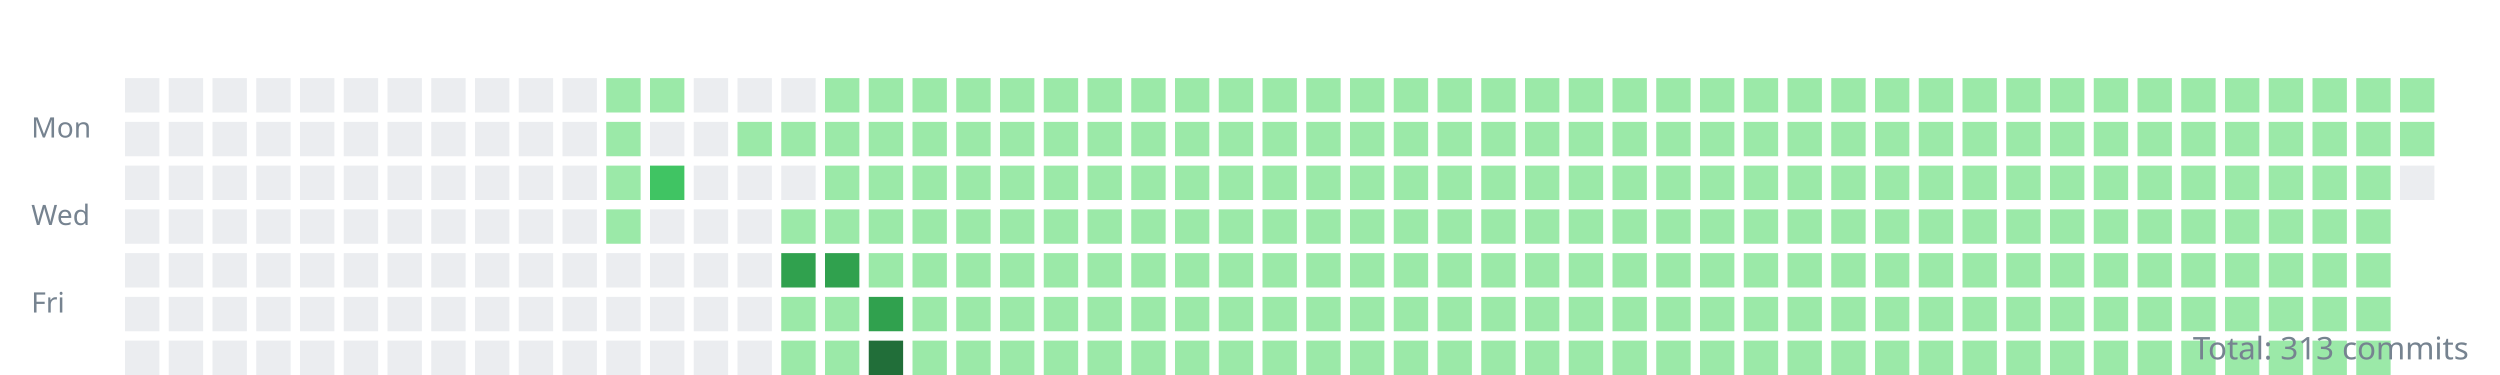
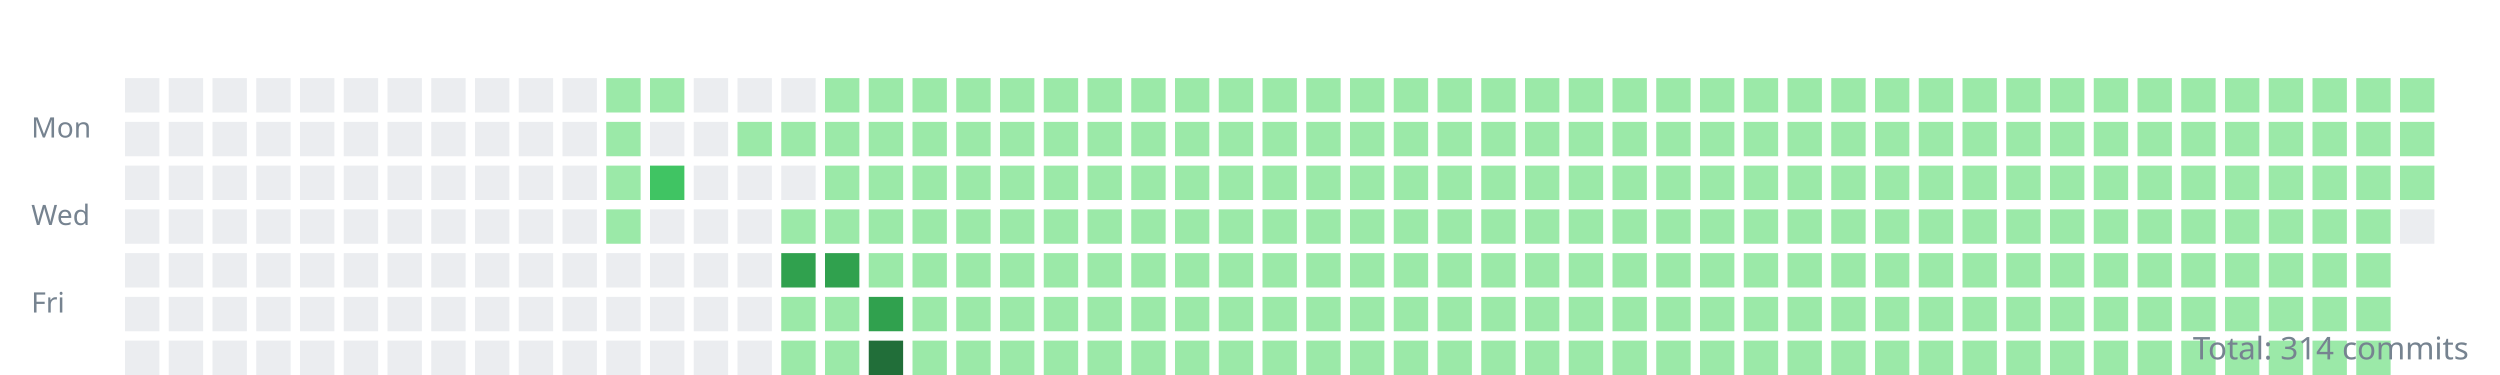
<svg xmlns="http://www.w3.org/2000/svg" width="800" height="120">
  <style>.day{outline:1px solid rgba(27,31,35,0.06);}text{font:9px sans-serif;fill:#768390;}</style>
  <g transform="translate(10,10)">
    <text y="34">Mon</text>
    <text y="62">Wed</text>
    <text y="90">Fri</text>
    <rect class="day" width="11" height="11" x="30" y="15" fill="#ebedf0" />
    <rect class="day" width="11" height="11" x="30" y="29" fill="#ebedf0" />
    <rect class="day" width="11" height="11" x="30" y="43" fill="#ebedf0" />
    <rect class="day" width="11" height="11" x="30" y="57" fill="#ebedf0" />
    <rect class="day" width="11" height="11" x="30" y="71" fill="#ebedf0" />
    <rect class="day" width="11" height="11" x="30" y="85" fill="#ebedf0" />
    <rect class="day" width="11" height="11" x="30" y="99" fill="#ebedf0" />
    <rect class="day" width="11" height="11" x="44" y="15" fill="#ebedf0" />
    <rect class="day" width="11" height="11" x="44" y="29" fill="#ebedf0" />
    <rect class="day" width="11" height="11" x="44" y="43" fill="#ebedf0" />
    <rect class="day" width="11" height="11" x="44" y="57" fill="#ebedf0" />
    <rect class="day" width="11" height="11" x="44" y="71" fill="#ebedf0" />
    <rect class="day" width="11" height="11" x="44" y="85" fill="#ebedf0" />
    <rect class="day" width="11" height="11" x="44" y="99" fill="#ebedf0" />
    <rect class="day" width="11" height="11" x="58" y="15" fill="#ebedf0" />
    <rect class="day" width="11" height="11" x="58" y="29" fill="#ebedf0" />
    <rect class="day" width="11" height="11" x="58" y="43" fill="#ebedf0" />
    <rect class="day" width="11" height="11" x="58" y="57" fill="#ebedf0" />
    <rect class="day" width="11" height="11" x="58" y="71" fill="#ebedf0" />
    <rect class="day" width="11" height="11" x="58" y="85" fill="#ebedf0" />
    <rect class="day" width="11" height="11" x="58" y="99" fill="#ebedf0" />
    <rect class="day" width="11" height="11" x="72" y="15" fill="#ebedf0" />
    <rect class="day" width="11" height="11" x="72" y="29" fill="#ebedf0" />
    <rect class="day" width="11" height="11" x="72" y="43" fill="#ebedf0" />
    <rect class="day" width="11" height="11" x="72" y="57" fill="#ebedf0" />
    <rect class="day" width="11" height="11" x="72" y="71" fill="#ebedf0" />
    <rect class="day" width="11" height="11" x="72" y="85" fill="#ebedf0" />
    <rect class="day" width="11" height="11" x="72" y="99" fill="#ebedf0" />
    <rect class="day" width="11" height="11" x="86" y="15" fill="#ebedf0" />
    <rect class="day" width="11" height="11" x="86" y="29" fill="#ebedf0" />
    <rect class="day" width="11" height="11" x="86" y="43" fill="#ebedf0" />
    <rect class="day" width="11" height="11" x="86" y="57" fill="#ebedf0" />
    <rect class="day" width="11" height="11" x="86" y="71" fill="#ebedf0" />
    <rect class="day" width="11" height="11" x="86" y="85" fill="#ebedf0" />
    <rect class="day" width="11" height="11" x="86" y="99" fill="#ebedf0" />
    <rect class="day" width="11" height="11" x="100" y="15" fill="#ebedf0" />
    <rect class="day" width="11" height="11" x="100" y="29" fill="#ebedf0" />
    <rect class="day" width="11" height="11" x="100" y="43" fill="#ebedf0" />
    <rect class="day" width="11" height="11" x="100" y="57" fill="#ebedf0" />
    <rect class="day" width="11" height="11" x="100" y="71" fill="#ebedf0" />
    <rect class="day" width="11" height="11" x="100" y="85" fill="#ebedf0" />
    <rect class="day" width="11" height="11" x="100" y="99" fill="#ebedf0" />
    <rect class="day" width="11" height="11" x="114" y="15" fill="#ebedf0" />
    <rect class="day" width="11" height="11" x="114" y="29" fill="#ebedf0" />
    <rect class="day" width="11" height="11" x="114" y="43" fill="#ebedf0" />
    <rect class="day" width="11" height="11" x="114" y="57" fill="#ebedf0" />
    <rect class="day" width="11" height="11" x="114" y="71" fill="#ebedf0" />
    <rect class="day" width="11" height="11" x="114" y="85" fill="#ebedf0" />
    <rect class="day" width="11" height="11" x="114" y="99" fill="#ebedf0" />
    <rect class="day" width="11" height="11" x="128" y="15" fill="#ebedf0" />
    <rect class="day" width="11" height="11" x="128" y="29" fill="#ebedf0" />
    <rect class="day" width="11" height="11" x="128" y="43" fill="#ebedf0" />
    <rect class="day" width="11" height="11" x="128" y="57" fill="#ebedf0" />
    <rect class="day" width="11" height="11" x="128" y="71" fill="#ebedf0" />
    <rect class="day" width="11" height="11" x="128" y="85" fill="#ebedf0" />
    <rect class="day" width="11" height="11" x="128" y="99" fill="#ebedf0" />
    <rect class="day" width="11" height="11" x="142" y="15" fill="#ebedf0" />
    <rect class="day" width="11" height="11" x="142" y="29" fill="#ebedf0" />
    <rect class="day" width="11" height="11" x="142" y="43" fill="#ebedf0" />
    <rect class="day" width="11" height="11" x="142" y="57" fill="#ebedf0" />
    <rect class="day" width="11" height="11" x="142" y="71" fill="#ebedf0" />
    <rect class="day" width="11" height="11" x="142" y="85" fill="#ebedf0" />
    <rect class="day" width="11" height="11" x="142" y="99" fill="#ebedf0" />
    <rect class="day" width="11" height="11" x="156" y="15" fill="#ebedf0" />
    <rect class="day" width="11" height="11" x="156" y="29" fill="#ebedf0" />
    <rect class="day" width="11" height="11" x="156" y="43" fill="#ebedf0" />
    <rect class="day" width="11" height="11" x="156" y="57" fill="#ebedf0" />
    <rect class="day" width="11" height="11" x="156" y="71" fill="#ebedf0" />
    <rect class="day" width="11" height="11" x="156" y="85" fill="#ebedf0" />
    <rect class="day" width="11" height="11" x="156" y="99" fill="#ebedf0" />
    <rect class="day" width="11" height="11" x="170" y="15" fill="#ebedf0" />
    <rect class="day" width="11" height="11" x="170" y="29" fill="#ebedf0" />
    <rect class="day" width="11" height="11" x="170" y="43" fill="#ebedf0" />
    <rect class="day" width="11" height="11" x="170" y="57" fill="#ebedf0" />
    <rect class="day" width="11" height="11" x="170" y="71" fill="#ebedf0" />
    <rect class="day" width="11" height="11" x="170" y="85" fill="#ebedf0" />
    <rect class="day" width="11" height="11" x="170" y="99" fill="#ebedf0" />
    <rect class="day" width="11" height="11" x="184" y="15" fill="#9be9a8" />
    <rect class="day" width="11" height="11" x="184" y="29" fill="#9be9a8" />
    <rect class="day" width="11" height="11" x="184" y="43" fill="#9be9a8" />
    <rect class="day" width="11" height="11" x="184" y="57" fill="#9be9a8" />
    <rect class="day" width="11" height="11" x="184" y="71" fill="#ebedf0" />
    <rect class="day" width="11" height="11" x="184" y="85" fill="#ebedf0" />
    <rect class="day" width="11" height="11" x="184" y="99" fill="#ebedf0" />
    <rect class="day" width="11" height="11" x="198" y="15" fill="#9be9a8" />
    <rect class="day" width="11" height="11" x="198" y="29" fill="#ebedf0" />
    <rect class="day" width="11" height="11" x="198" y="43" fill="#40c463" />
    <rect class="day" width="11" height="11" x="198" y="57" fill="#ebedf0" />
    <rect class="day" width="11" height="11" x="198" y="71" fill="#ebedf0" />
    <rect class="day" width="11" height="11" x="198" y="85" fill="#ebedf0" />
    <rect class="day" width="11" height="11" x="198" y="99" fill="#ebedf0" />
    <rect class="day" width="11" height="11" x="212" y="15" fill="#ebedf0" />
    <rect class="day" width="11" height="11" x="212" y="29" fill="#ebedf0" />
    <rect class="day" width="11" height="11" x="212" y="43" fill="#ebedf0" />
    <rect class="day" width="11" height="11" x="212" y="57" fill="#ebedf0" />
    <rect class="day" width="11" height="11" x="212" y="71" fill="#ebedf0" />
    <rect class="day" width="11" height="11" x="212" y="85" fill="#ebedf0" />
    <rect class="day" width="11" height="11" x="212" y="99" fill="#ebedf0" />
    <rect class="day" width="11" height="11" x="226" y="15" fill="#ebedf0" />
    <rect class="day" width="11" height="11" x="226" y="29" fill="#9be9a8" />
    <rect class="day" width="11" height="11" x="226" y="43" fill="#ebedf0" />
    <rect class="day" width="11" height="11" x="226" y="57" fill="#ebedf0" />
    <rect class="day" width="11" height="11" x="226" y="71" fill="#ebedf0" />
    <rect class="day" width="11" height="11" x="226" y="85" fill="#ebedf0" />
    <rect class="day" width="11" height="11" x="226" y="99" fill="#ebedf0" />
    <rect class="day" width="11" height="11" x="240" y="15" fill="#ebedf0" />
    <rect class="day" width="11" height="11" x="240" y="29" fill="#9be9a8" />
    <rect class="day" width="11" height="11" x="240" y="43" fill="#ebedf0" />
    <rect class="day" width="11" height="11" x="240" y="57" fill="#9be9a8" />
    <rect class="day" width="11" height="11" x="240" y="71" fill="#30a14e" />
    <rect class="day" width="11" height="11" x="240" y="85" fill="#9be9a8" />
    <rect class="day" width="11" height="11" x="240" y="99" fill="#9be9a8" />
    <rect class="day" width="11" height="11" x="254" y="15" fill="#9be9a8" />
    <rect class="day" width="11" height="11" x="254" y="29" fill="#9be9a8" />
    <rect class="day" width="11" height="11" x="254" y="43" fill="#9be9a8" />
    <rect class="day" width="11" height="11" x="254" y="57" fill="#9be9a8" />
    <rect class="day" width="11" height="11" x="254" y="71" fill="#30a14e" />
    <rect class="day" width="11" height="11" x="254" y="85" fill="#9be9a8" />
    <rect class="day" width="11" height="11" x="254" y="99" fill="#9be9a8" />
    <rect class="day" width="11" height="11" x="268" y="15" fill="#9be9a8" />
    <rect class="day" width="11" height="11" x="268" y="29" fill="#9be9a8" />
    <rect class="day" width="11" height="11" x="268" y="43" fill="#9be9a8" />
    <rect class="day" width="11" height="11" x="268" y="57" fill="#9be9a8" />
    <rect class="day" width="11" height="11" x="268" y="71" fill="#9be9a8" />
    <rect class="day" width="11" height="11" x="268" y="85" fill="#30a14e" />
    <rect class="day" width="11" height="11" x="268" y="99" fill="#216e39" />
    <rect class="day" width="11" height="11" x="282" y="15" fill="#9be9a8" />
    <rect class="day" width="11" height="11" x="282" y="29" fill="#9be9a8" />
    <rect class="day" width="11" height="11" x="282" y="43" fill="#9be9a8" />
    <rect class="day" width="11" height="11" x="282" y="57" fill="#9be9a8" />
    <rect class="day" width="11" height="11" x="282" y="71" fill="#9be9a8" />
    <rect class="day" width="11" height="11" x="282" y="85" fill="#9be9a8" />
    <rect class="day" width="11" height="11" x="282" y="99" fill="#9be9a8" />
    <rect class="day" width="11" height="11" x="296" y="15" fill="#9be9a8" />
    <rect class="day" width="11" height="11" x="296" y="29" fill="#9be9a8" />
    <rect class="day" width="11" height="11" x="296" y="43" fill="#9be9a8" />
    <rect class="day" width="11" height="11" x="296" y="57" fill="#9be9a8" />
    <rect class="day" width="11" height="11" x="296" y="71" fill="#9be9a8" />
    <rect class="day" width="11" height="11" x="296" y="85" fill="#9be9a8" />
    <rect class="day" width="11" height="11" x="296" y="99" fill="#9be9a8" />
    <rect class="day" width="11" height="11" x="310" y="15" fill="#9be9a8" />
    <rect class="day" width="11" height="11" x="310" y="29" fill="#9be9a8" />
    <rect class="day" width="11" height="11" x="310" y="43" fill="#9be9a8" />
    <rect class="day" width="11" height="11" x="310" y="57" fill="#9be9a8" />
    <rect class="day" width="11" height="11" x="310" y="71" fill="#9be9a8" />
    <rect class="day" width="11" height="11" x="310" y="85" fill="#9be9a8" />
    <rect class="day" width="11" height="11" x="310" y="99" fill="#9be9a8" />
    <rect class="day" width="11" height="11" x="324" y="15" fill="#9be9a8" />
    <rect class="day" width="11" height="11" x="324" y="29" fill="#9be9a8" />
    <rect class="day" width="11" height="11" x="324" y="43" fill="#9be9a8" />
    <rect class="day" width="11" height="11" x="324" y="57" fill="#9be9a8" />
    <rect class="day" width="11" height="11" x="324" y="71" fill="#9be9a8" />
    <rect class="day" width="11" height="11" x="324" y="85" fill="#9be9a8" />
    <rect class="day" width="11" height="11" x="324" y="99" fill="#9be9a8" />
    <rect class="day" width="11" height="11" x="338" y="15" fill="#9be9a8" />
    <rect class="day" width="11" height="11" x="338" y="29" fill="#9be9a8" />
    <rect class="day" width="11" height="11" x="338" y="43" fill="#9be9a8" />
    <rect class="day" width="11" height="11" x="338" y="57" fill="#9be9a8" />
    <rect class="day" width="11" height="11" x="338" y="71" fill="#9be9a8" />
    <rect class="day" width="11" height="11" x="338" y="85" fill="#9be9a8" />
    <rect class="day" width="11" height="11" x="338" y="99" fill="#9be9a8" />
    <rect class="day" width="11" height="11" x="352" y="15" fill="#9be9a8" />
    <rect class="day" width="11" height="11" x="352" y="29" fill="#9be9a8" />
    <rect class="day" width="11" height="11" x="352" y="43" fill="#9be9a8" />
    <rect class="day" width="11" height="11" x="352" y="57" fill="#9be9a8" />
    <rect class="day" width="11" height="11" x="352" y="71" fill="#9be9a8" />
    <rect class="day" width="11" height="11" x="352" y="85" fill="#9be9a8" />
    <rect class="day" width="11" height="11" x="352" y="99" fill="#9be9a8" />
    <rect class="day" width="11" height="11" x="366" y="15" fill="#9be9a8" />
    <rect class="day" width="11" height="11" x="366" y="29" fill="#9be9a8" />
    <rect class="day" width="11" height="11" x="366" y="43" fill="#9be9a8" />
    <rect class="day" width="11" height="11" x="366" y="57" fill="#9be9a8" />
    <rect class="day" width="11" height="11" x="366" y="71" fill="#9be9a8" />
    <rect class="day" width="11" height="11" x="366" y="85" fill="#9be9a8" />
    <rect class="day" width="11" height="11" x="366" y="99" fill="#9be9a8" />
    <rect class="day" width="11" height="11" x="380" y="15" fill="#9be9a8" />
    <rect class="day" width="11" height="11" x="380" y="29" fill="#9be9a8" />
    <rect class="day" width="11" height="11" x="380" y="43" fill="#9be9a8" />
    <rect class="day" width="11" height="11" x="380" y="57" fill="#9be9a8" />
    <rect class="day" width="11" height="11" x="380" y="71" fill="#9be9a8" />
    <rect class="day" width="11" height="11" x="380" y="85" fill="#9be9a8" />
    <rect class="day" width="11" height="11" x="380" y="99" fill="#9be9a8" />
    <rect class="day" width="11" height="11" x="394" y="15" fill="#9be9a8" />
    <rect class="day" width="11" height="11" x="394" y="29" fill="#9be9a8" />
    <rect class="day" width="11" height="11" x="394" y="43" fill="#9be9a8" />
    <rect class="day" width="11" height="11" x="394" y="57" fill="#9be9a8" />
    <rect class="day" width="11" height="11" x="394" y="71" fill="#9be9a8" />
    <rect class="day" width="11" height="11" x="394" y="85" fill="#9be9a8" />
    <rect class="day" width="11" height="11" x="394" y="99" fill="#9be9a8" />
    <rect class="day" width="11" height="11" x="408" y="15" fill="#9be9a8" />
    <rect class="day" width="11" height="11" x="408" y="29" fill="#9be9a8" />
    <rect class="day" width="11" height="11" x="408" y="43" fill="#9be9a8" />
    <rect class="day" width="11" height="11" x="408" y="57" fill="#9be9a8" />
    <rect class="day" width="11" height="11" x="408" y="71" fill="#9be9a8" />
    <rect class="day" width="11" height="11" x="408" y="85" fill="#9be9a8" />
    <rect class="day" width="11" height="11" x="408" y="99" fill="#9be9a8" />
    <rect class="day" width="11" height="11" x="422" y="15" fill="#9be9a8" />
    <rect class="day" width="11" height="11" x="422" y="29" fill="#9be9a8" />
    <rect class="day" width="11" height="11" x="422" y="43" fill="#9be9a8" />
    <rect class="day" width="11" height="11" x="422" y="57" fill="#9be9a8" />
    <rect class="day" width="11" height="11" x="422" y="71" fill="#9be9a8" />
    <rect class="day" width="11" height="11" x="422" y="85" fill="#9be9a8" />
    <rect class="day" width="11" height="11" x="422" y="99" fill="#9be9a8" />
    <rect class="day" width="11" height="11" x="436" y="15" fill="#9be9a8" />
    <rect class="day" width="11" height="11" x="436" y="29" fill="#9be9a8" />
    <rect class="day" width="11" height="11" x="436" y="43" fill="#9be9a8" />
    <rect class="day" width="11" height="11" x="436" y="57" fill="#9be9a8" />
    <rect class="day" width="11" height="11" x="436" y="71" fill="#9be9a8" />
    <rect class="day" width="11" height="11" x="436" y="85" fill="#9be9a8" />
    <rect class="day" width="11" height="11" x="436" y="99" fill="#9be9a8" />
    <rect class="day" width="11" height="11" x="450" y="15" fill="#9be9a8" />
    <rect class="day" width="11" height="11" x="450" y="29" fill="#9be9a8" />
    <rect class="day" width="11" height="11" x="450" y="43" fill="#9be9a8" />
    <rect class="day" width="11" height="11" x="450" y="57" fill="#9be9a8" />
    <rect class="day" width="11" height="11" x="450" y="71" fill="#9be9a8" />
    <rect class="day" width="11" height="11" x="450" y="85" fill="#9be9a8" />
    <rect class="day" width="11" height="11" x="450" y="99" fill="#9be9a8" />
    <rect class="day" width="11" height="11" x="464" y="15" fill="#9be9a8" />
    <rect class="day" width="11" height="11" x="464" y="29" fill="#9be9a8" />
    <rect class="day" width="11" height="11" x="464" y="43" fill="#9be9a8" />
    <rect class="day" width="11" height="11" x="464" y="57" fill="#9be9a8" />
    <rect class="day" width="11" height="11" x="464" y="71" fill="#9be9a8" />
    <rect class="day" width="11" height="11" x="464" y="85" fill="#9be9a8" />
    <rect class="day" width="11" height="11" x="464" y="99" fill="#9be9a8" />
    <rect class="day" width="11" height="11" x="478" y="15" fill="#9be9a8" />
    <rect class="day" width="11" height="11" x="478" y="29" fill="#9be9a8" />
    <rect class="day" width="11" height="11" x="478" y="43" fill="#9be9a8" />
    <rect class="day" width="11" height="11" x="478" y="57" fill="#9be9a8" />
    <rect class="day" width="11" height="11" x="478" y="71" fill="#9be9a8" />
    <rect class="day" width="11" height="11" x="478" y="85" fill="#9be9a8" />
    <rect class="day" width="11" height="11" x="478" y="99" fill="#9be9a8" />
    <rect class="day" width="11" height="11" x="492" y="15" fill="#9be9a8" />
    <rect class="day" width="11" height="11" x="492" y="29" fill="#9be9a8" />
    <rect class="day" width="11" height="11" x="492" y="43" fill="#9be9a8" />
    <rect class="day" width="11" height="11" x="492" y="57" fill="#9be9a8" />
    <rect class="day" width="11" height="11" x="492" y="71" fill="#9be9a8" />
    <rect class="day" width="11" height="11" x="492" y="85" fill="#9be9a8" />
    <rect class="day" width="11" height="11" x="492" y="99" fill="#9be9a8" />
    <rect class="day" width="11" height="11" x="506" y="15" fill="#9be9a8" />
    <rect class="day" width="11" height="11" x="506" y="29" fill="#9be9a8" />
    <rect class="day" width="11" height="11" x="506" y="43" fill="#9be9a8" />
    <rect class="day" width="11" height="11" x="506" y="57" fill="#9be9a8" />
    <rect class="day" width="11" height="11" x="506" y="71" fill="#9be9a8" />
    <rect class="day" width="11" height="11" x="506" y="85" fill="#9be9a8" />
    <rect class="day" width="11" height="11" x="506" y="99" fill="#9be9a8" />
    <rect class="day" width="11" height="11" x="520" y="15" fill="#9be9a8" />
    <rect class="day" width="11" height="11" x="520" y="29" fill="#9be9a8" />
    <rect class="day" width="11" height="11" x="520" y="43" fill="#9be9a8" />
    <rect class="day" width="11" height="11" x="520" y="57" fill="#9be9a8" />
    <rect class="day" width="11" height="11" x="520" y="71" fill="#9be9a8" />
    <rect class="day" width="11" height="11" x="520" y="85" fill="#9be9a8" />
    <rect class="day" width="11" height="11" x="520" y="99" fill="#9be9a8" />
    <rect class="day" width="11" height="11" x="534" y="15" fill="#9be9a8" />
    <rect class="day" width="11" height="11" x="534" y="29" fill="#9be9a8" />
    <rect class="day" width="11" height="11" x="534" y="43" fill="#9be9a8" />
    <rect class="day" width="11" height="11" x="534" y="57" fill="#9be9a8" />
    <rect class="day" width="11" height="11" x="534" y="71" fill="#9be9a8" />
    <rect class="day" width="11" height="11" x="534" y="85" fill="#9be9a8" />
    <rect class="day" width="11" height="11" x="534" y="99" fill="#9be9a8" />
    <rect class="day" width="11" height="11" x="548" y="15" fill="#9be9a8" />
    <rect class="day" width="11" height="11" x="548" y="29" fill="#9be9a8" />
    <rect class="day" width="11" height="11" x="548" y="43" fill="#9be9a8" />
    <rect class="day" width="11" height="11" x="548" y="57" fill="#9be9a8" />
    <rect class="day" width="11" height="11" x="548" y="71" fill="#9be9a8" />
    <rect class="day" width="11" height="11" x="548" y="85" fill="#9be9a8" />
    <rect class="day" width="11" height="11" x="548" y="99" fill="#9be9a8" />
    <rect class="day" width="11" height="11" x="562" y="15" fill="#9be9a8" />
    <rect class="day" width="11" height="11" x="562" y="29" fill="#9be9a8" />
    <rect class="day" width="11" height="11" x="562" y="43" fill="#9be9a8" />
    <rect class="day" width="11" height="11" x="562" y="57" fill="#9be9a8" />
    <rect class="day" width="11" height="11" x="562" y="71" fill="#9be9a8" />
    <rect class="day" width="11" height="11" x="562" y="85" fill="#9be9a8" />
    <rect class="day" width="11" height="11" x="562" y="99" fill="#9be9a8" />
    <rect class="day" width="11" height="11" x="576" y="15" fill="#9be9a8" />
    <rect class="day" width="11" height="11" x="576" y="29" fill="#9be9a8" />
    <rect class="day" width="11" height="11" x="576" y="43" fill="#9be9a8" />
    <rect class="day" width="11" height="11" x="576" y="57" fill="#9be9a8" />
    <rect class="day" width="11" height="11" x="576" y="71" fill="#9be9a8" />
    <rect class="day" width="11" height="11" x="576" y="85" fill="#9be9a8" />
    <rect class="day" width="11" height="11" x="576" y="99" fill="#9be9a8" />
    <rect class="day" width="11" height="11" x="590" y="15" fill="#9be9a8" />
    <rect class="day" width="11" height="11" x="590" y="29" fill="#9be9a8" />
    <rect class="day" width="11" height="11" x="590" y="43" fill="#9be9a8" />
    <rect class="day" width="11" height="11" x="590" y="57" fill="#9be9a8" />
    <rect class="day" width="11" height="11" x="590" y="71" fill="#9be9a8" />
    <rect class="day" width="11" height="11" x="590" y="85" fill="#9be9a8" />
    <rect class="day" width="11" height="11" x="590" y="99" fill="#9be9a8" />
    <rect class="day" width="11" height="11" x="604" y="15" fill="#9be9a8" />
    <rect class="day" width="11" height="11" x="604" y="29" fill="#9be9a8" />
    <rect class="day" width="11" height="11" x="604" y="43" fill="#9be9a8" />
    <rect class="day" width="11" height="11" x="604" y="57" fill="#9be9a8" />
    <rect class="day" width="11" height="11" x="604" y="71" fill="#9be9a8" />
    <rect class="day" width="11" height="11" x="604" y="85" fill="#9be9a8" />
    <rect class="day" width="11" height="11" x="604" y="99" fill="#9be9a8" />
    <rect class="day" width="11" height="11" x="618" y="15" fill="#9be9a8" />
    <rect class="day" width="11" height="11" x="618" y="29" fill="#9be9a8" />
    <rect class="day" width="11" height="11" x="618" y="43" fill="#9be9a8" />
    <rect class="day" width="11" height="11" x="618" y="57" fill="#9be9a8" />
    <rect class="day" width="11" height="11" x="618" y="71" fill="#9be9a8" />
    <rect class="day" width="11" height="11" x="618" y="85" fill="#9be9a8" />
    <rect class="day" width="11" height="11" x="618" y="99" fill="#9be9a8" />
    <rect class="day" width="11" height="11" x="632" y="15" fill="#9be9a8" />
    <rect class="day" width="11" height="11" x="632" y="29" fill="#9be9a8" />
    <rect class="day" width="11" height="11" x="632" y="43" fill="#9be9a8" />
    <rect class="day" width="11" height="11" x="632" y="57" fill="#9be9a8" />
    <rect class="day" width="11" height="11" x="632" y="71" fill="#9be9a8" />
    <rect class="day" width="11" height="11" x="632" y="85" fill="#9be9a8" />
    <rect class="day" width="11" height="11" x="632" y="99" fill="#9be9a8" />
    <rect class="day" width="11" height="11" x="646" y="15" fill="#9be9a8" />
    <rect class="day" width="11" height="11" x="646" y="29" fill="#9be9a8" />
    <rect class="day" width="11" height="11" x="646" y="43" fill="#9be9a8" />
    <rect class="day" width="11" height="11" x="646" y="57" fill="#9be9a8" />
    <rect class="day" width="11" height="11" x="646" y="71" fill="#9be9a8" />
    <rect class="day" width="11" height="11" x="646" y="85" fill="#9be9a8" />
    <rect class="day" width="11" height="11" x="646" y="99" fill="#9be9a8" />
    <rect class="day" width="11" height="11" x="660" y="15" fill="#9be9a8" />
    <rect class="day" width="11" height="11" x="660" y="29" fill="#9be9a8" />
    <rect class="day" width="11" height="11" x="660" y="43" fill="#9be9a8" />
    <rect class="day" width="11" height="11" x="660" y="57" fill="#9be9a8" />
    <rect class="day" width="11" height="11" x="660" y="71" fill="#9be9a8" />
    <rect class="day" width="11" height="11" x="660" y="85" fill="#9be9a8" />
    <rect class="day" width="11" height="11" x="660" y="99" fill="#9be9a8" />
    <rect class="day" width="11" height="11" x="674" y="15" fill="#9be9a8" />
    <rect class="day" width="11" height="11" x="674" y="29" fill="#9be9a8" />
    <rect class="day" width="11" height="11" x="674" y="43" fill="#9be9a8" />
    <rect class="day" width="11" height="11" x="674" y="57" fill="#9be9a8" />
    <rect class="day" width="11" height="11" x="674" y="71" fill="#9be9a8" />
    <rect class="day" width="11" height="11" x="674" y="85" fill="#9be9a8" />
    <rect class="day" width="11" height="11" x="674" y="99" fill="#9be9a8" />
    <rect class="day" width="11" height="11" x="688" y="15" fill="#9be9a8" />
    <rect class="day" width="11" height="11" x="688" y="29" fill="#9be9a8" />
    <rect class="day" width="11" height="11" x="688" y="43" fill="#9be9a8" />
    <rect class="day" width="11" height="11" x="688" y="57" fill="#9be9a8" />
    <rect class="day" width="11" height="11" x="688" y="71" fill="#9be9a8" />
    <rect class="day" width="11" height="11" x="688" y="85" fill="#9be9a8" />
    <rect class="day" width="11" height="11" x="688" y="99" fill="#9be9a8" />
    <rect class="day" width="11" height="11" x="702" y="15" fill="#9be9a8" />
    <rect class="day" width="11" height="11" x="702" y="29" fill="#9be9a8" />
    <rect class="day" width="11" height="11" x="702" y="43" fill="#9be9a8" />
    <rect class="day" width="11" height="11" x="702" y="57" fill="#9be9a8" />
    <rect class="day" width="11" height="11" x="702" y="71" fill="#9be9a8" />
    <rect class="day" width="11" height="11" x="702" y="85" fill="#9be9a8" />
    <rect class="day" width="11" height="11" x="702" y="99" fill="#9be9a8" />
    <rect class="day" width="11" height="11" x="716" y="15" fill="#9be9a8" />
    <rect class="day" width="11" height="11" x="716" y="29" fill="#9be9a8" />
    <rect class="day" width="11" height="11" x="716" y="43" fill="#9be9a8" />
    <rect class="day" width="11" height="11" x="716" y="57" fill="#9be9a8" />
    <rect class="day" width="11" height="11" x="716" y="71" fill="#9be9a8" />
    <rect class="day" width="11" height="11" x="716" y="85" fill="#9be9a8" />
    <rect class="day" width="11" height="11" x="716" y="99" fill="#9be9a8" />
    <rect class="day" width="11" height="11" x="730" y="15" fill="#9be9a8" />
    <rect class="day" width="11" height="11" x="730" y="29" fill="#9be9a8" />
    <rect class="day" width="11" height="11" x="730" y="43" fill="#9be9a8" />
    <rect class="day" width="11" height="11" x="730" y="57" fill="#9be9a8" />
    <rect class="day" width="11" height="11" x="730" y="71" fill="#9be9a8" />
    <rect class="day" width="11" height="11" x="730" y="85" fill="#9be9a8" />
    <rect class="day" width="11" height="11" x="730" y="99" fill="#9be9a8" />
    <rect class="day" width="11" height="11" x="744" y="15" fill="#9be9a8" />
    <rect class="day" width="11" height="11" x="744" y="29" fill="#9be9a8" />
    <rect class="day" width="11" height="11" x="744" y="43" fill="#9be9a8" />
    <rect class="day" width="11" height="11" x="744" y="57" fill="#9be9a8" />
    <rect class="day" width="11" height="11" x="744" y="71" fill="#9be9a8" />
    <rect class="day" width="11" height="11" x="744" y="85" fill="#9be9a8" />
    <rect class="day" width="11" height="11" x="744" y="99" fill="#9be9a8" />
    <rect class="day" width="11" height="11" x="758" y="15" fill="#9be9a8" />
    <rect class="day" width="11" height="11" x="758" y="29" fill="#9be9a8" />
-     <rect class="day" width="11" height="11" x="758" y="43" fill="#ebedf0" />
+     <rect class="day" width="11" height="11" x="758" y="43" fill="#9be9a8" />
+     <rect class="day" width="11" height="11" x="758" y="57" fill="#ebedf0" />
  </g>
-   <text x="790" y="115" text-anchor="end" style="font-size:10px">Total: 313 commits</text>
+   <text x="790" y="115" text-anchor="end" style="font-size:10px">Total: 314 commits</text>
</svg>
